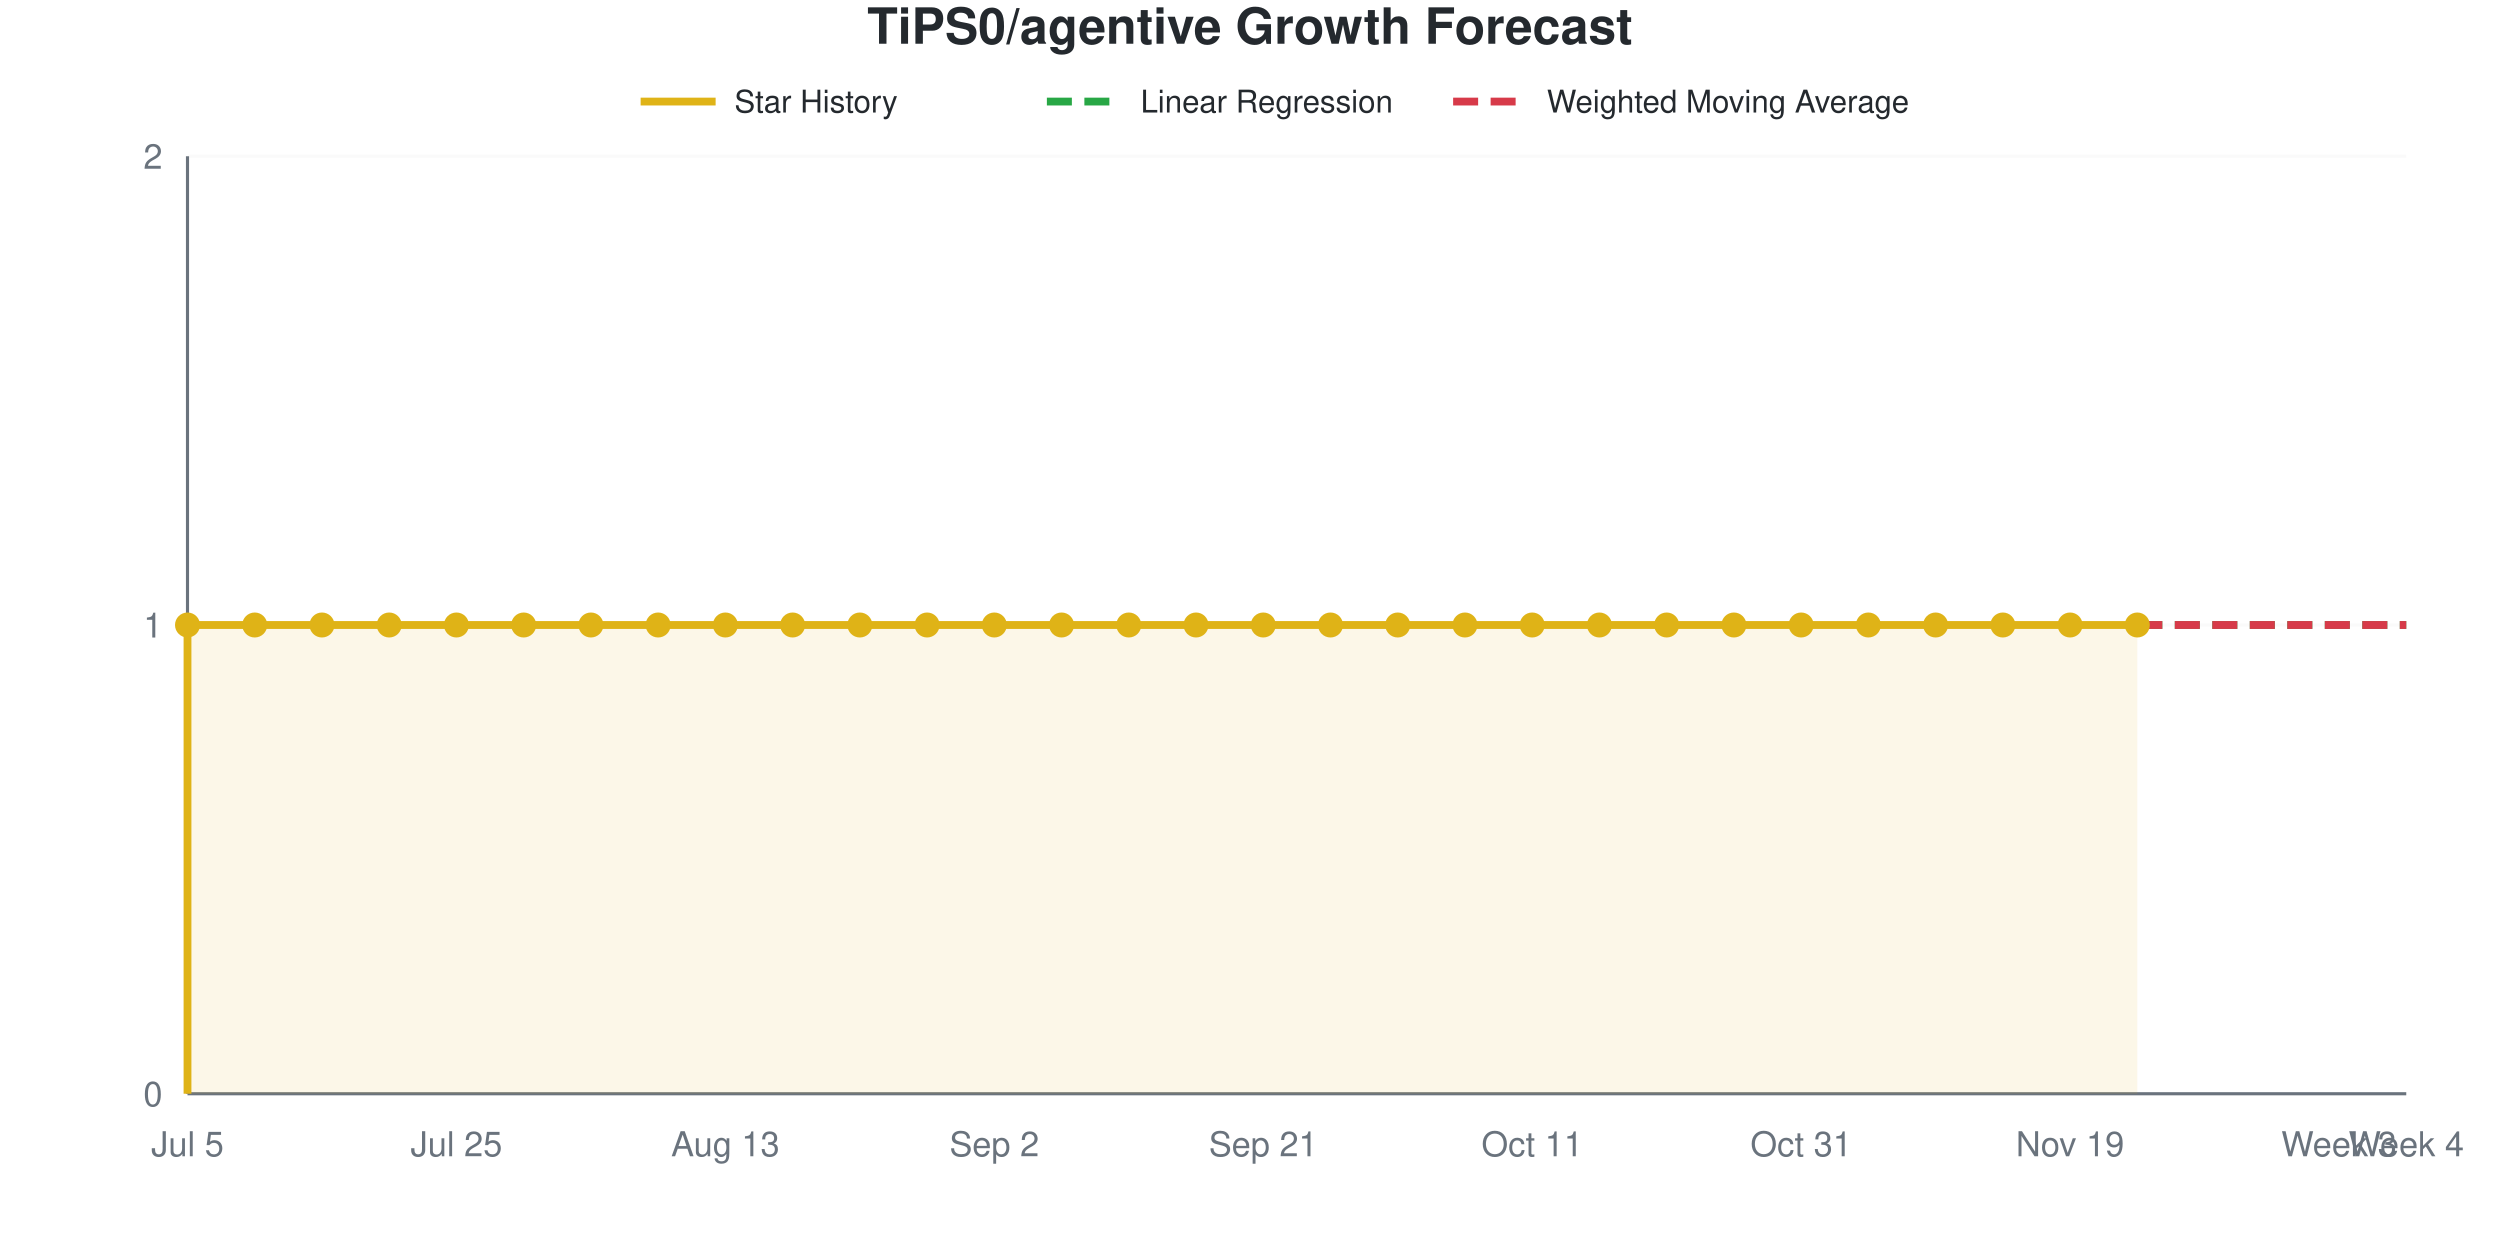
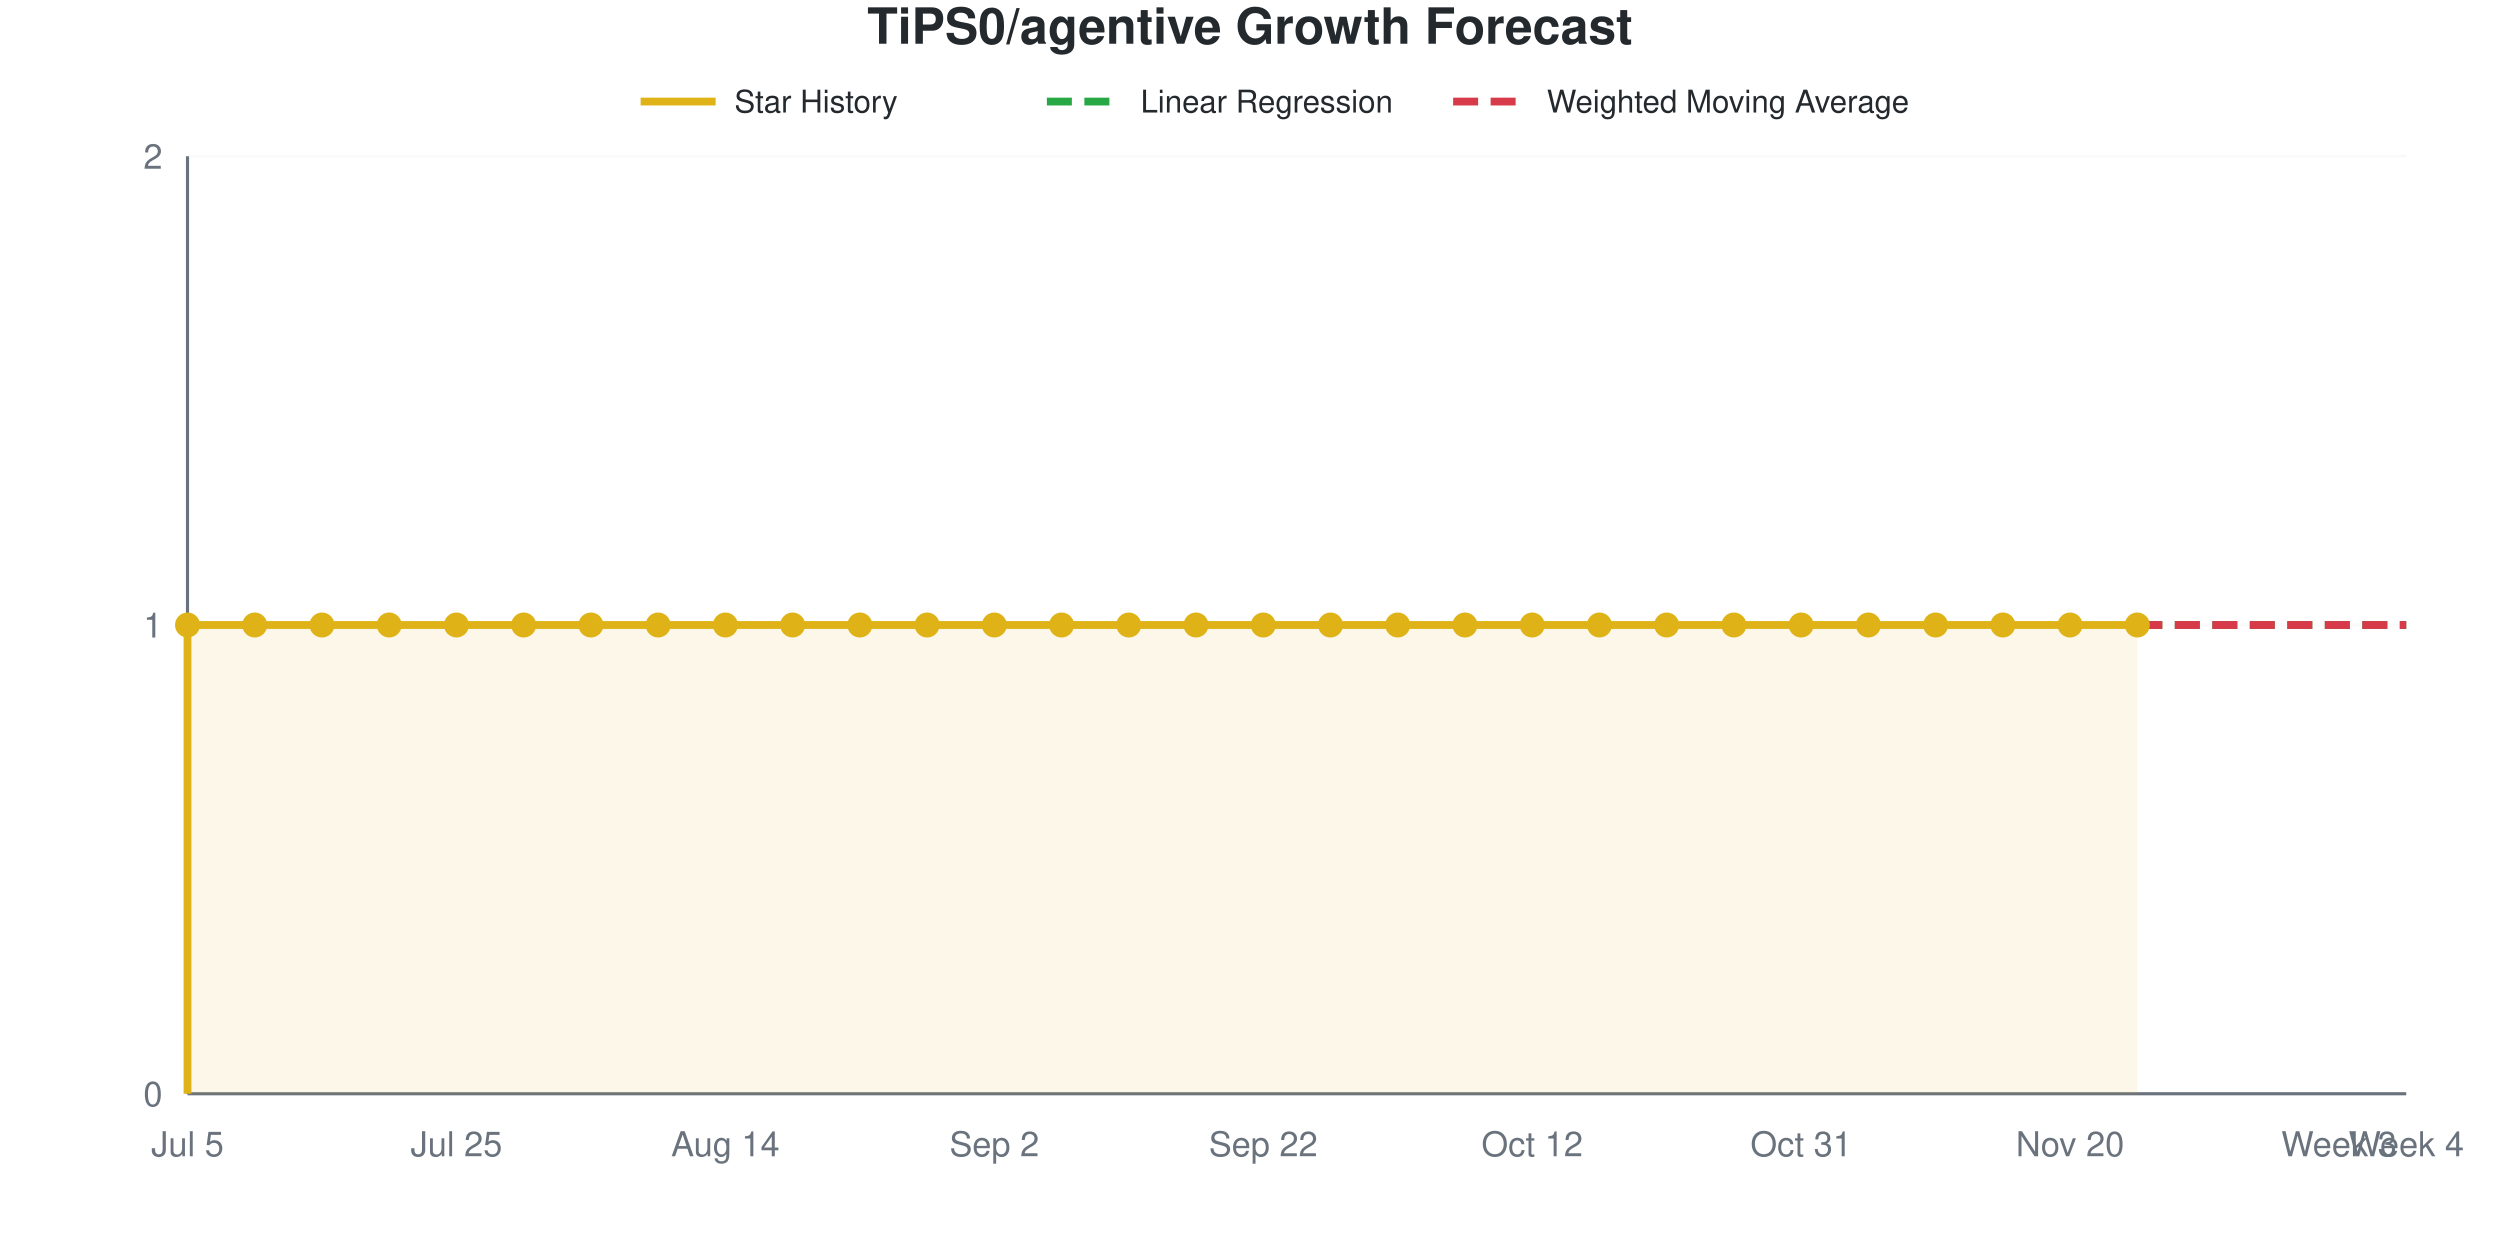
<svg xmlns="http://www.w3.org/2000/svg" viewBox="0 0 800 400" width="800" height="400" role="img">
  <style>
    @media (prefers-reduced-motion: no-preference) {
      @keyframes drawLine {
        to { stroke-dashoffset: 0; }
      }
      @keyframes fadeInPoint {
        0% { opacity: 0; }
        100% { opacity: 1; }
      }
      .data-line-0 {
        stroke-dasharray: 1161;
        stroke-dashoffset: 1161;
        animation: drawLine 2s ease-out forwards;
      }
      .data-point {
        opacity: 0;
        animation: fadeInPoint 0.5s ease-out forwards;
      }
    }
    .chart-bg { fill: #fff; }
    .chart-text { fill: #24292e; }
    .chart-muted { fill: #6a737d; }
    .chart-grid { stroke: #eee; }
    .chart-axis { stroke: #6a737d; }
    @media (prefers-color-scheme: dark) {
      .chart-bg { fill: #0d1117; }
      .chart-text { fill: #e6edf3; }
      .chart-muted { fill: #8b949e; }
      .chart-grid { stroke: #21262d; }
      .chart-axis { stroke: #8b949e; }
    }
  </style>
  <rect width="800" height="400" class="chart-bg" />
  <text x="400" y="14" text-anchor="middle" class="chart-text" font-size="16" font-weight="bold" font-family="-apple-system, BlinkMacSystemFont, 'Segoe UI', Helvetica, Arial, sans-serif">TiPS0/agentive Growth Forecast</text>
  <g class="legend">
    <line x1="205" y1="32.5" x2="229" y2="32.5" stroke="#dfb317" stroke-width="2.5" />
    <text x="235" y="36" class="chart-text" font-size="10" font-family="-apple-system, BlinkMacSystemFont, 'Segoe UI', Helvetica, Arial, sans-serif">Star History</text>
    <line x1="335" y1="32.5" x2="359" y2="32.5" stroke="#28a745" stroke-width="2.5" stroke-dasharray="8,4" />
    <text x="365" y="36" class="chart-text" font-size="10" font-family="-apple-system, BlinkMacSystemFont, 'Segoe UI', Helvetica, Arial, sans-serif">Linear Regression</text>
    <line x1="465" y1="32.5" x2="489" y2="32.5" stroke="#d73a49" stroke-width="2.5" stroke-dasharray="8,4" />
    <text x="495" y="36" class="chart-text" font-size="10" font-family="-apple-system, BlinkMacSystemFont, 'Segoe UI', Helvetica, Arial, sans-serif">Weighted Moving Average</text>
  </g>
  <g class="grid">
    <line x1="60" y1="350" x2="770" y2="350" class="chart-grid" stroke-opacity="0.3" />
    <text x="52" y="354" text-anchor="end" class="chart-muted" font-size="11" font-family="-apple-system, BlinkMacSystemFont, 'Segoe UI', Helvetica, Arial, sans-serif">0</text>
    <line x1="60" y1="200" x2="770" y2="200" class="chart-grid" stroke-opacity="0.3" />
    <text x="52" y="204" text-anchor="end" class="chart-muted" font-size="11" font-family="-apple-system, BlinkMacSystemFont, 'Segoe UI', Helvetica, Arial, sans-serif">1</text>
    <line x1="60" y1="50" x2="770" y2="50" class="chart-grid" stroke-opacity="0.3" />
    <text x="52" y="54" text-anchor="end" class="chart-muted" font-size="11" font-family="-apple-system, BlinkMacSystemFont, 'Segoe UI', Helvetica, Arial, sans-serif">2</text>
  </g>
  <g class="milestones">
    
  </g>
  <g class="x-axis">
    <text x="60" y="370" text-anchor="middle" class="chart-muted" font-size="11" font-family="-apple-system, BlinkMacSystemFont, 'Segoe UI', Helvetica, Arial, sans-serif">Jul 5</text>
    <text x="146.061" y="370" text-anchor="middle" class="chart-muted" font-size="11" font-family="-apple-system, BlinkMacSystemFont, 'Segoe UI', Helvetica, Arial, sans-serif">Jul 25</text>
-     <text x="232.121" y="370" text-anchor="middle" class="chart-muted" font-size="11" font-family="-apple-system, BlinkMacSystemFont, 'Segoe UI', Helvetica, Arial, sans-serif">Aug 13</text>
+     <text x="232.121" y="370" text-anchor="middle" class="chart-muted" font-size="11" font-family="-apple-system, BlinkMacSystemFont, 'Segoe UI', Helvetica, Arial, sans-serif">Aug 14</text>
    <text x="318.182" y="370" text-anchor="middle" class="chart-muted" font-size="11" font-family="-apple-system, BlinkMacSystemFont, 'Segoe UI', Helvetica, Arial, sans-serif">Sep 2</text>
-     <text x="404.242" y="370" text-anchor="middle" class="chart-muted" font-size="11" font-family="-apple-system, BlinkMacSystemFont, 'Segoe UI', Helvetica, Arial, sans-serif">Sep 21</text>
-     <text x="490.303" y="370" text-anchor="middle" class="chart-muted" font-size="11" font-family="-apple-system, BlinkMacSystemFont, 'Segoe UI', Helvetica, Arial, sans-serif">Oct 11</text>
+     <text x="404.242" y="370" text-anchor="middle" class="chart-muted" font-size="11" font-family="-apple-system, BlinkMacSystemFont, 'Segoe UI', Helvetica, Arial, sans-serif">Sep 22</text>
+     <text x="490.303" y="370" text-anchor="middle" class="chart-muted" font-size="11" font-family="-apple-system, BlinkMacSystemFont, 'Segoe UI', Helvetica, Arial, sans-serif">Oct 12</text>
    <text x="576.364" y="370" text-anchor="middle" class="chart-muted" font-size="11" font-family="-apple-system, BlinkMacSystemFont, 'Segoe UI', Helvetica, Arial, sans-serif">Oct 31</text>
-     <text x="662.424" y="370" text-anchor="middle" class="chart-muted" font-size="11" font-family="-apple-system, BlinkMacSystemFont, 'Segoe UI', Helvetica, Arial, sans-serif">Nov 19</text>
+     <text x="662.424" y="370" text-anchor="middle" class="chart-muted" font-size="11" font-family="-apple-system, BlinkMacSystemFont, 'Segoe UI', Helvetica, Arial, sans-serif">Nov 20</text>
    <text x="748.485" y="370" text-anchor="middle" class="chart-muted" font-size="11" font-family="-apple-system, BlinkMacSystemFont, 'Segoe UI', Helvetica, Arial, sans-serif">Week 3</text>
    <text x="770" y="370" text-anchor="middle" class="chart-muted" font-size="11" font-family="-apple-system, BlinkMacSystemFont, 'Segoe UI', Helvetica, Arial, sans-serif">Week 4</text>
  </g>
  <line x1="60" y1="50" x2="60" y2="350" class="chart-axis" stroke-width="1" />
  <line x1="60" y1="350" x2="770" y2="350" class="chart-axis" stroke-width="1" />
  <path d="M60,350 L60,200 C67.172,200 74.343,200 81.515,200 C88.687,200 95.859,200 103.03,200 C110.202,200 117.374,200 124.545,200 C131.717,200 138.889,200 146.061,200 C153.232,200 160.404,200 167.576,200 C174.747,200 181.919,200 189.091,200 C196.263,200 203.434,200 210.606,200 C217.778,200 224.949,200 232.121,200 C239.293,200 246.465,200 253.636,200 C260.808,200 267.98,200 275.152,200 C282.323,200 289.495,200 296.667,200 C303.838,200 311.01,200 318.182,200 C325.354,200 332.525,200 339.697,200 C346.869,200 354.04,200 361.212,200 C368.384,200 375.556,200 382.727,200 C389.899,200 397.071,200 404.242,200 C411.414,200 418.586,200 425.758,200 C432.929,200 440.101,200 447.273,200 C454.444,200 461.616,200 468.788,200 C475.96,200 483.131,200 490.303,200 C497.475,200 504.646,200 511.818,200 C518.99,200 526.162,200 533.333,200 C540.505,200 547.677,200 554.848,200 C562.02,200 569.192,200 576.364,200 C583.535,200 590.707,200 597.879,200 C605.051,200 612.222,200 619.394,200 C626.566,200 633.737,200 640.909,200 C648.081,200 655.253,200 662.424,200 C669.596,200 676.768,200 683.939,200 L683.939,350 L60,350 Z" fill="#dfb317" fill-opacity="0.1" />
  <path d="M60,350 L60,200 C67.172,200 74.343,200 81.515,200 C88.687,200 95.859,200 103.03,200 C110.202,200 117.374,200 124.545,200 C131.717,200 138.889,200 146.061,200 C153.232,200 160.404,200 167.576,200 C174.747,200 181.919,200 189.091,200 C196.263,200 203.434,200 210.606,200 C217.778,200 224.949,200 232.121,200 C239.293,200 246.465,200 253.636,200 C260.808,200 267.98,200 275.152,200 C282.323,200 289.495,200 296.667,200 C303.838,200 311.01,200 318.182,200 C325.354,200 332.525,200 339.697,200 C346.869,200 354.04,200 361.212,200 C368.384,200 375.556,200 382.727,200 C389.899,200 397.071,200 404.242,200 C411.414,200 418.586,200 425.758,200 C432.929,200 440.101,200 447.273,200 C454.444,200 461.616,200 468.788,200 C475.96,200 483.131,200 490.303,200 C497.475,200 504.646,200 511.818,200 C518.99,200 526.162,200 533.333,200 C540.505,200 547.677,200 554.848,200 C562.02,200 569.192,200 576.364,200 C583.535,200 590.707,200 597.879,200 C605.051,200 612.222,200 619.394,200 C626.566,200 633.737,200 640.909,200 C648.081,200 655.253,200 662.424,200 C669.596,200 676.768,200 683.939,200" fill="none" stroke="#dfb317" stroke-width="2.5" class="data-line-0" />
  <path d="M683.939,200 C691.111,200 698.283,200 705.455,200 C712.626,200 719.798,200 726.97,200 C734.141,200 741.313,200 748.485,200 C755.657,200 762.828,200 770,200" fill="none" stroke="#28a745" stroke-width="2.5" stroke-dasharray="8,4" />
  <path d="M683.939,200 C691.111,200 698.283,200 705.455,200 C712.626,200 719.798,200 726.97,200 C734.141,200 741.313,200 748.485,200 C755.657,200 762.828,200 770,200" fill="none" stroke="#d73a49" stroke-width="2.5" stroke-dasharray="8,4" />
  <g class="points">
    <circle cx="60" cy="200" r="4" fill="#dfb317" class="data-point" style="animation-delay: 1.50s" />
    <circle cx="81.515" cy="200" r="4" fill="#dfb317" class="data-point" style="animation-delay: 1.55s" />
    <circle cx="103.03" cy="200" r="4" fill="#dfb317" class="data-point" style="animation-delay: 1.60s" />
    <circle cx="124.545" cy="200" r="4" fill="#dfb317" class="data-point" style="animation-delay: 1.65s" />
    <circle cx="146.061" cy="200" r="4" fill="#dfb317" class="data-point" style="animation-delay: 1.70s" />
    <circle cx="167.576" cy="200" r="4" fill="#dfb317" class="data-point" style="animation-delay: 1.75s" />
    <circle cx="189.091" cy="200" r="4" fill="#dfb317" class="data-point" style="animation-delay: 1.80s" />
    <circle cx="210.606" cy="200" r="4" fill="#dfb317" class="data-point" style="animation-delay: 1.85s" />
    <circle cx="232.121" cy="200" r="4" fill="#dfb317" class="data-point" style="animation-delay: 1.90s" />
    <circle cx="253.636" cy="200" r="4" fill="#dfb317" class="data-point" style="animation-delay: 1.95s" />
    <circle cx="275.152" cy="200" r="4" fill="#dfb317" class="data-point" style="animation-delay: 2.00s" />
    <circle cx="296.667" cy="200" r="4" fill="#dfb317" class="data-point" style="animation-delay: 2.05s" />
    <circle cx="318.182" cy="200" r="4" fill="#dfb317" class="data-point" style="animation-delay: 2.10s" />
    <circle cx="339.697" cy="200" r="4" fill="#dfb317" class="data-point" style="animation-delay: 2.15s" />
    <circle cx="361.212" cy="200" r="4" fill="#dfb317" class="data-point" style="animation-delay: 2.20s" />
    <circle cx="382.727" cy="200" r="4" fill="#dfb317" class="data-point" style="animation-delay: 2.25s" />
    <circle cx="404.242" cy="200" r="4" fill="#dfb317" class="data-point" style="animation-delay: 2.30s" />
    <circle cx="425.758" cy="200" r="4" fill="#dfb317" class="data-point" style="animation-delay: 2.35s" />
    <circle cx="447.273" cy="200" r="4" fill="#dfb317" class="data-point" style="animation-delay: 2.40s" />
    <circle cx="468.788" cy="200" r="4" fill="#dfb317" class="data-point" style="animation-delay: 2.45s" />
    <circle cx="490.303" cy="200" r="4" fill="#dfb317" class="data-point" style="animation-delay: 2.50s" />
    <circle cx="511.818" cy="200" r="4" fill="#dfb317" class="data-point" style="animation-delay: 2.55s" />
    <circle cx="533.333" cy="200" r="4" fill="#dfb317" class="data-point" style="animation-delay: 2.60s" />
    <circle cx="554.848" cy="200" r="4" fill="#dfb317" class="data-point" style="animation-delay: 2.65s" />
    <circle cx="576.364" cy="200" r="4" fill="#dfb317" class="data-point" style="animation-delay: 2.70s" />
    <circle cx="597.879" cy="200" r="4" fill="#dfb317" class="data-point" style="animation-delay: 2.75s" />
    <circle cx="619.394" cy="200" r="4" fill="#dfb317" class="data-point" style="animation-delay: 2.80s" />
    <circle cx="640.909" cy="200" r="4" fill="#dfb317" class="data-point" style="animation-delay: 2.85s" />
    <circle cx="662.424" cy="200" r="4" fill="#dfb317" class="data-point" style="animation-delay: 2.90s" />
    <circle cx="683.939" cy="200" r="4" fill="#dfb317" class="data-point" style="animation-delay: 2.95s" />
  </g>
</svg>
